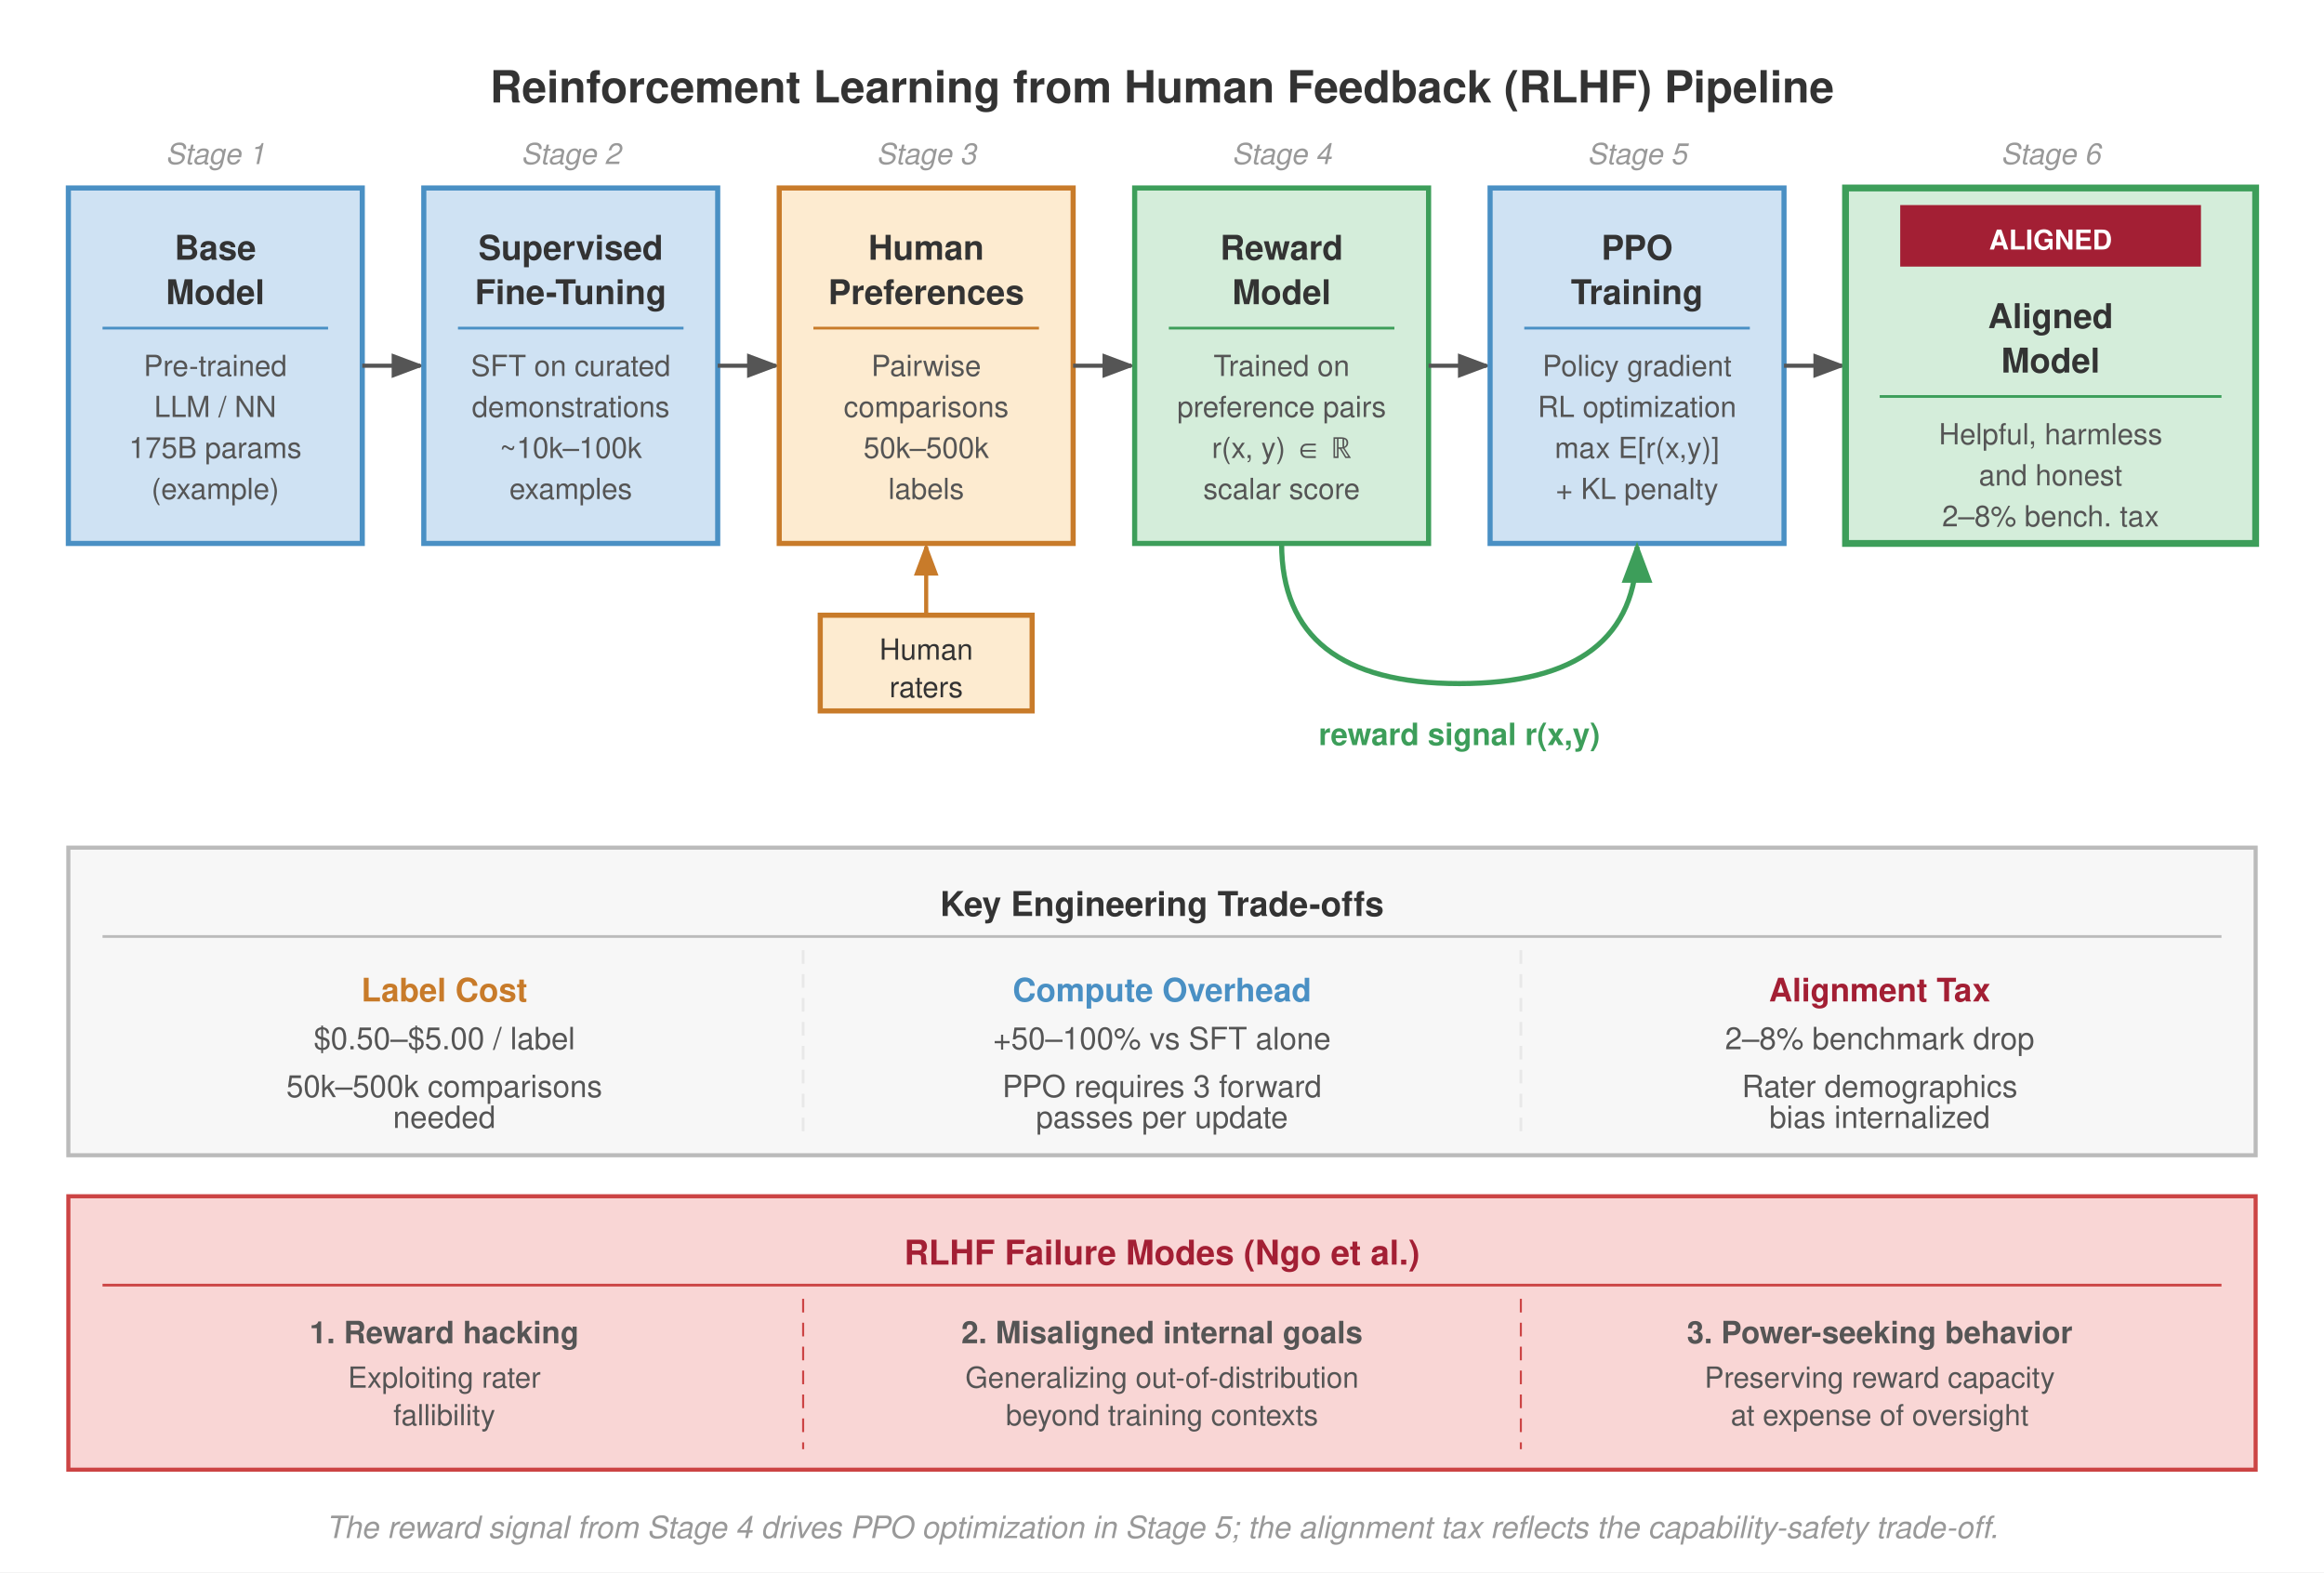
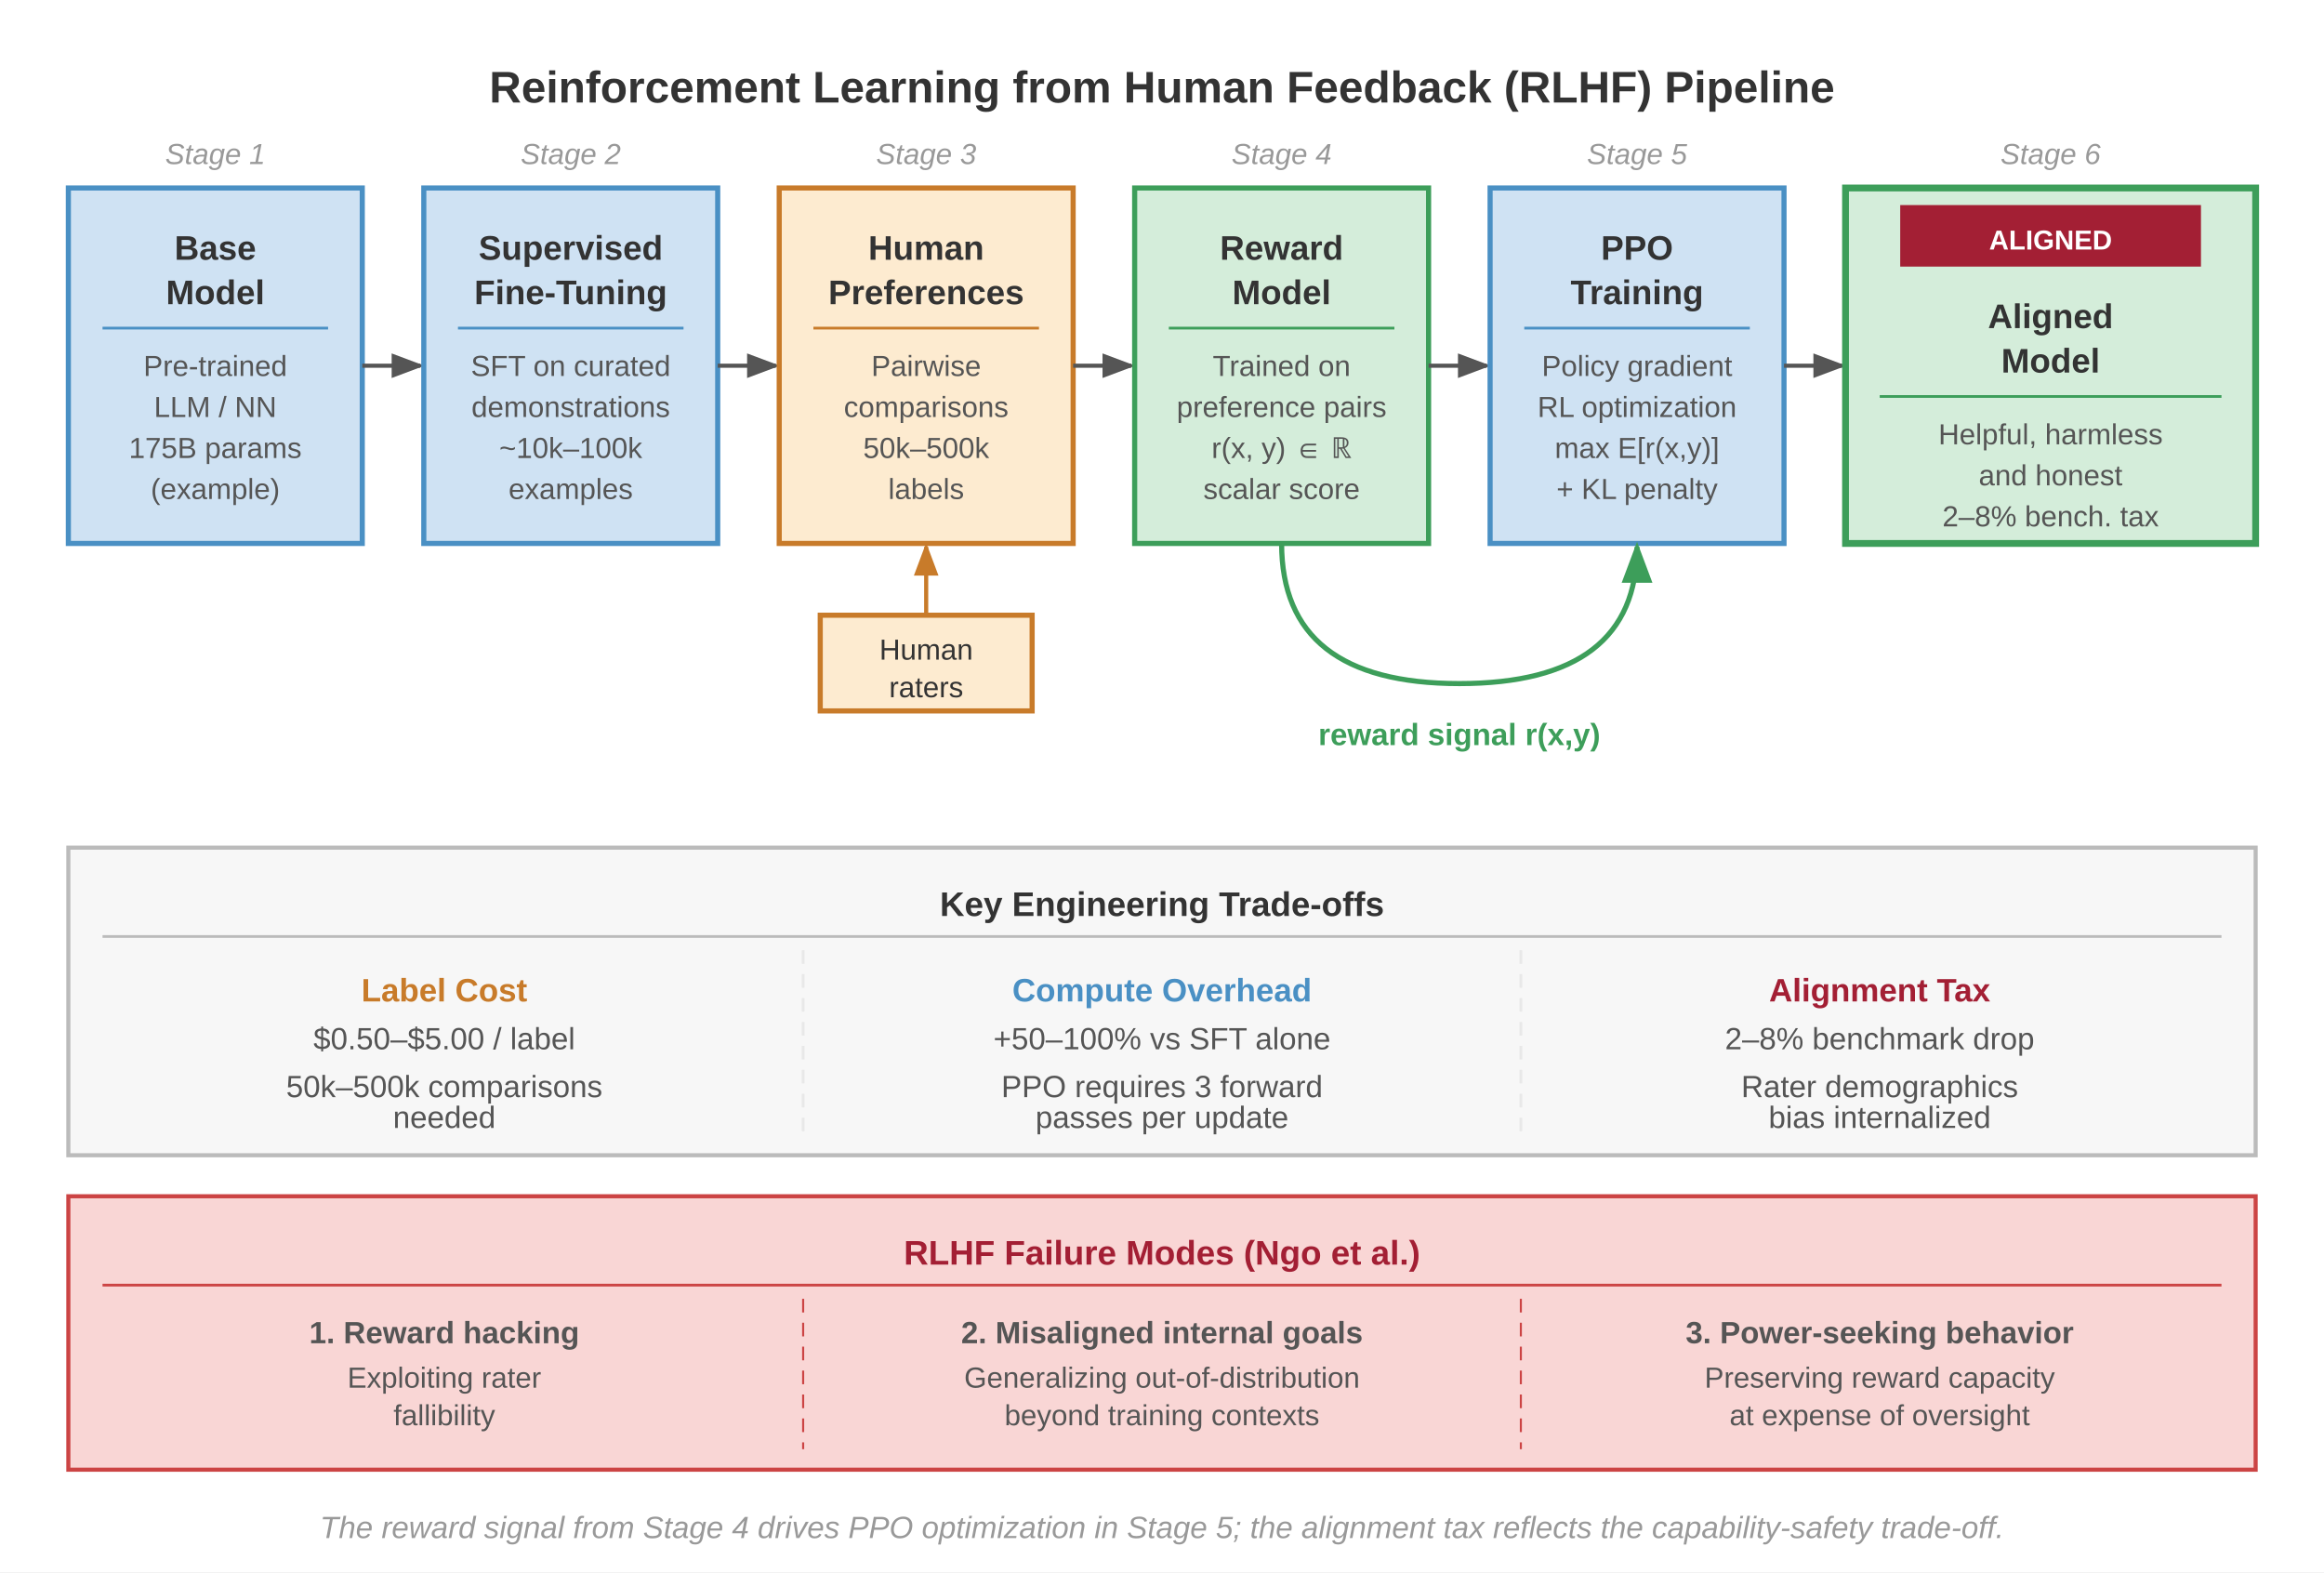
- <svg xmlns="http://www.w3.org/2000/svg" viewBox="0 0 680 460" font-family="Helvetica Neue, Helvetica, Arial, sans-serif">
+ <svg xmlns="http://www.w3.org/2000/svg" font-family="Arial, Helvetica, sans-serif" viewBox="0 0 680 460">
  <rect width="680" height="460" fill="#fff" />
  <defs>
    <marker id="arrow" markerWidth="8" markerHeight="6" refX="7" refY="3" orient="auto">
      <path d="M0,0 L8,3 L0,6 Z" fill="#555" />
    </marker>
    <marker id="arrow-green" markerWidth="8" markerHeight="6" refX="7" refY="3" orient="auto">
      <path d="M0,0 L8,3 L0,6 Z" fill="#3d9e5a" />
    </marker>
    <marker id="arrow-orange" markerWidth="8" markerHeight="6" refX="7" refY="3" orient="auto">
      <path d="M0,0 L8,3 L0,6 Z" fill="#c87b2a" />
    </marker>
    <marker id="arrow-blue" markerWidth="8" markerHeight="6" refX="7" refY="3" orient="auto">
      <path d="M0,0 L8,3 L0,6 Z" fill="#4a90c4" />
    </marker>
    <marker id="arrow-red" markerWidth="8" markerHeight="6" refX="7" refY="3" orient="auto">
      <path d="M0,0 L8,3 L0,6 Z" fill="#a31f34" />
    </marker>
  </defs>
  <text x="340" y="30" font-size="13" font-weight="700" fill="#333" text-anchor="middle">Reinforcement Learning from Human Feedback (RLHF) Pipeline</text>
  <text x="63" y="48" font-size="8.5" fill="#999" text-anchor="middle" font-style="italic">Stage 1</text>
  <text x="167" y="48" font-size="8.5" fill="#999" text-anchor="middle" font-style="italic">Stage 2</text>
  <text x="271" y="48" font-size="8.5" fill="#999" text-anchor="middle" font-style="italic">Stage 3</text>
  <text x="375" y="48" font-size="8.5" fill="#999" text-anchor="middle" font-style="italic">Stage 4</text>
  <text x="479" y="48" font-size="8.5" fill="#999" text-anchor="middle" font-style="italic">Stage 5</text>
  <text x="600" y="48" font-size="8.5" fill="#999" text-anchor="middle" font-style="italic">Stage 6</text>
  <rect x="20" y="55" width="86" height="104" fill="#cfe2f3" stroke="#4a90c4" stroke-width="1.5" />
  <text x="63" y="76" font-size="10" font-weight="700" fill="#333" text-anchor="middle">Base</text>
  <text x="63" y="89" font-size="10" font-weight="700" fill="#333" text-anchor="middle">Model</text>
  <line x1="30" y1="96" x2="96" y2="96" stroke="#4a90c4" stroke-width="0.8" />
  <text x="63" y="110" font-size="8.5" fill="#555" text-anchor="middle">Pre-trained</text>
  <text x="63" y="122" font-size="8.5" fill="#555" text-anchor="middle">LLM / NN</text>
  <text x="63" y="134" font-size="8.5" fill="#555" text-anchor="middle">175B params</text>
  <text x="63" y="146" font-size="8.5" fill="#555" text-anchor="middle">(example)</text>
  <line x1="106" y1="107" x2="123" y2="107" stroke="#555" stroke-width="1.2" marker-end="url(#arrow)" />
  <rect x="124" y="55" width="86" height="104" fill="#cfe2f3" stroke="#4a90c4" stroke-width="1.5" />
  <text x="167" y="76" font-size="10" font-weight="700" fill="#333" text-anchor="middle">Supervised</text>
  <text x="167" y="89" font-size="10" font-weight="700" fill="#333" text-anchor="middle">Fine-Tuning</text>
  <line x1="134" y1="96" x2="200" y2="96" stroke="#4a90c4" stroke-width="0.8" />
  <text x="167" y="110" font-size="8.5" fill="#555" text-anchor="middle">SFT on curated</text>
  <text x="167" y="122" font-size="8.5" fill="#555" text-anchor="middle">demonstrations</text>
  <text x="167" y="134" font-size="8.5" fill="#555" text-anchor="middle">~10k–100k</text>
  <text x="167" y="146" font-size="8.5" fill="#555" text-anchor="middle">examples</text>
  <line x1="210" y1="107" x2="227" y2="107" stroke="#555" stroke-width="1.2" marker-end="url(#arrow)" />
  <rect x="228" y="55" width="86" height="104" fill="#fdebd0" stroke="#c87b2a" stroke-width="1.5" />
  <text x="271" y="76" font-size="10" font-weight="700" fill="#333" text-anchor="middle">Human</text>
  <text x="271" y="89" font-size="10" font-weight="700" fill="#333" text-anchor="middle">Preferences</text>
  <line x1="238" y1="96" x2="304" y2="96" stroke="#c87b2a" stroke-width="0.8" />
  <text x="271" y="110" font-size="8.5" fill="#555" text-anchor="middle">Pairwise</text>
  <text x="271" y="122" font-size="8.5" fill="#555" text-anchor="middle">comparisons</text>
  <text x="271" y="134" font-size="8.5" fill="#555" text-anchor="middle">50k–500k</text>
  <text x="271" y="146" font-size="8.5" fill="#555" text-anchor="middle">labels</text>
  <g>
    <rect x="240" y="180" width="62" height="28" fill="#fdebd0" stroke="#c87b2a" stroke-width="1.5" />
    <text x="271" y="193" font-size="8.5" fill="#333" text-anchor="middle">Human</text>
    <text x="271" y="204" font-size="8.5" fill="#333" text-anchor="middle">raters</text>
  </g>
  <line x1="271" y1="180" x2="271" y2="160" stroke="#c87b2a" stroke-width="1.2" marker-end="url(#arrow-orange)" />
  <line x1="314" y1="107" x2="331" y2="107" stroke="#555" stroke-width="1.2" marker-end="url(#arrow)" />
  <rect x="332" y="55" width="86" height="104" fill="#d4edda" stroke="#3d9e5a" stroke-width="1.5" />
  <text x="375" y="76" font-size="10" font-weight="700" fill="#333" text-anchor="middle">Reward</text>
  <text x="375" y="89" font-size="10" font-weight="700" fill="#333" text-anchor="middle">Model</text>
  <line x1="342" y1="96" x2="408" y2="96" stroke="#3d9e5a" stroke-width="0.8" />
  <text x="375" y="110" font-size="8.5" fill="#555" text-anchor="middle">Trained on</text>
  <text x="375" y="122" font-size="8.5" fill="#555" text-anchor="middle">preference pairs</text>
  <text x="375" y="134" font-size="8.5" fill="#555" text-anchor="middle">r(x, y) ∈ ℝ</text>
  <text x="375" y="146" font-size="8.5" fill="#555" text-anchor="middle">scalar score</text>
  <line x1="418" y1="107" x2="435" y2="107" stroke="#555" stroke-width="1.2" marker-end="url(#arrow)" />
  <rect x="436" y="55" width="86" height="104" fill="#cfe2f3" stroke="#4a90c4" stroke-width="1.5" />
  <text x="479" y="76" font-size="10" font-weight="700" fill="#333" text-anchor="middle">PPO</text>
  <text x="479" y="89" font-size="10" font-weight="700" fill="#333" text-anchor="middle">Training</text>
  <line x1="446" y1="96" x2="512" y2="96" stroke="#4a90c4" stroke-width="0.8" />
  <text x="479" y="110" font-size="8.5" fill="#555" text-anchor="middle">Policy gradient</text>
  <text x="479" y="122" font-size="8.5" fill="#555" text-anchor="middle">RL optimization</text>
  <text x="479" y="134" font-size="8.5" fill="#555" text-anchor="middle">max E[r(x,y)]</text>
  <text x="479" y="146" font-size="8.5" fill="#555" text-anchor="middle">+ KL penalty</text>
  <line x1="522" y1="107" x2="539" y2="107" stroke="#555" stroke-width="1.2" marker-end="url(#arrow)" />
  <rect x="540" y="55" width="120" height="104" fill="#d4edda" stroke="#3d9e5a" stroke-width="2" />
  <rect x="556" y="60" width="88" height="18" fill="#a31f34" />
  <text x="600" y="73" font-size="8" font-weight="700" fill="#fff" text-anchor="middle">ALIGNED</text>
  <text x="600" y="96" font-size="10" font-weight="700" fill="#333" text-anchor="middle">Aligned</text>
  <text x="600" y="109" font-size="10" font-weight="700" fill="#333" text-anchor="middle">Model</text>
  <line x1="550" y1="116" x2="650" y2="116" stroke="#3d9e5a" stroke-width="0.8" />
  <text x="600" y="130" font-size="8.5" fill="#555" text-anchor="middle">Helpful, harmless</text>
  <text x="600" y="142" font-size="8.5" fill="#555" text-anchor="middle">and honest</text>
  <text x="600" y="154" font-size="8.5" fill="#555" text-anchor="middle">2–8% bench. tax</text>
  <path d="M 375,159 Q 375,200 427,200 Q 479,200 479,160" fill="none" stroke="#3d9e5a" stroke-width="1.5" stroke-dasharray="none" marker-end="url(#arrow-green)" />
  <text x="427" y="218" font-size="9" font-weight="700" fill="#3d9e5a" text-anchor="middle">reward signal r(x,y)</text>
  <rect x="20" y="248" width="640" height="90" fill="#f7f7f7" stroke="#bbb" stroke-width="1.2" />
  <text x="340" y="268" font-size="10" font-weight="700" fill="#333" text-anchor="middle">Key Engineering Trade-offs</text>
  <line x1="30" y1="274" x2="650" y2="274" stroke="#bbb" stroke-width="0.8" />
  <text x="130" y="293" font-size="9.5" font-weight="700" fill="#c87b2a" text-anchor="middle">Label Cost</text>
  <text x="130" y="307" font-size="9" fill="#555" text-anchor="middle">$0.50–$5.00 / label</text>
  <text x="130" y="321" font-size="9" fill="#555" text-anchor="middle">50k–500k comparisons</text>
  <text x="130" y="330" font-size="9" fill="#555" text-anchor="middle">needed</text>
  <text x="340" y="293" font-size="9.5" font-weight="700" fill="#4a90c4" text-anchor="middle">Compute Overhead</text>
  <text x="340" y="307" font-size="9" fill="#555" text-anchor="middle">+50–100% vs SFT alone</text>
  <text x="340" y="321" font-size="9" fill="#555" text-anchor="middle">PPO requires 3 forward</text>
  <text x="340" y="330" font-size="9" fill="#555" text-anchor="middle">passes per update</text>
  <text x="550" y="293" font-size="9.5" font-weight="700" fill="#a31f34" text-anchor="middle">Alignment Tax</text>
  <text x="550" y="307" font-size="9" fill="#555" text-anchor="middle">2–8% benchmark drop</text>
  <text x="550" y="321" font-size="9" fill="#555" text-anchor="middle">Rater demographics</text>
  <text x="550" y="330" font-size="9" fill="#555" text-anchor="middle">bias internalized</text>
  <line x1="235" y1="278" x2="235" y2="332" stroke="#e8e8e8" stroke-dasharray="4,3" stroke-width="0.8" />
  <line x1="445" y1="278" x2="445" y2="332" stroke="#e8e8e8" stroke-dasharray="4,3" stroke-width="0.8" />
  <rect x="20" y="350" width="640" height="80" fill="#f9d6d5" stroke="#c44" stroke-width="1.2" />
  <text x="340" y="370" font-size="10" font-weight="700" fill="#a31f34" text-anchor="middle">RLHF Failure Modes (Ngo et al.)</text>
  <line x1="30" y1="376" x2="650" y2="376" stroke="#c44" stroke-width="0.8" />
  <text x="130" y="393" font-size="9" fill="#555" text-anchor="middle" font-weight="700">1. Reward hacking</text>
  <text x="130" y="406" font-size="8.5" fill="#555" text-anchor="middle">Exploiting rater</text>
  <text x="130" y="417" font-size="8.5" fill="#555" text-anchor="middle">fallibility</text>
  <text x="340" y="393" font-size="9" fill="#555" text-anchor="middle" font-weight="700">2. Misaligned internal goals</text>
  <text x="340" y="406" font-size="8.5" fill="#555" text-anchor="middle">Generalizing out-of-distribution</text>
  <text x="340" y="417" font-size="8.5" fill="#555" text-anchor="middle">beyond training contexts</text>
  <text x="550" y="393" font-size="9" fill="#555" text-anchor="middle" font-weight="700">3. Power-seeking behavior</text>
  <text x="550" y="406" font-size="8.5" fill="#555" text-anchor="middle">Preserving reward capacity</text>
  <text x="550" y="417" font-size="8.5" fill="#555" text-anchor="middle">at expense of oversight</text>
  <line x1="235" y1="380" x2="235" y2="424" stroke="#c44" stroke-dasharray="4,3" stroke-width="0.6" />
  <line x1="445" y1="380" x2="445" y2="424" stroke="#c44" stroke-dasharray="4,3" stroke-width="0.6" />
  <text x="340" y="450" font-size="9" fill="#999" text-anchor="middle" font-style="italic">The reward signal from Stage 4 drives PPO optimization in Stage 5; the alignment tax reflects the capability-safety trade-off.</text>
</svg>
